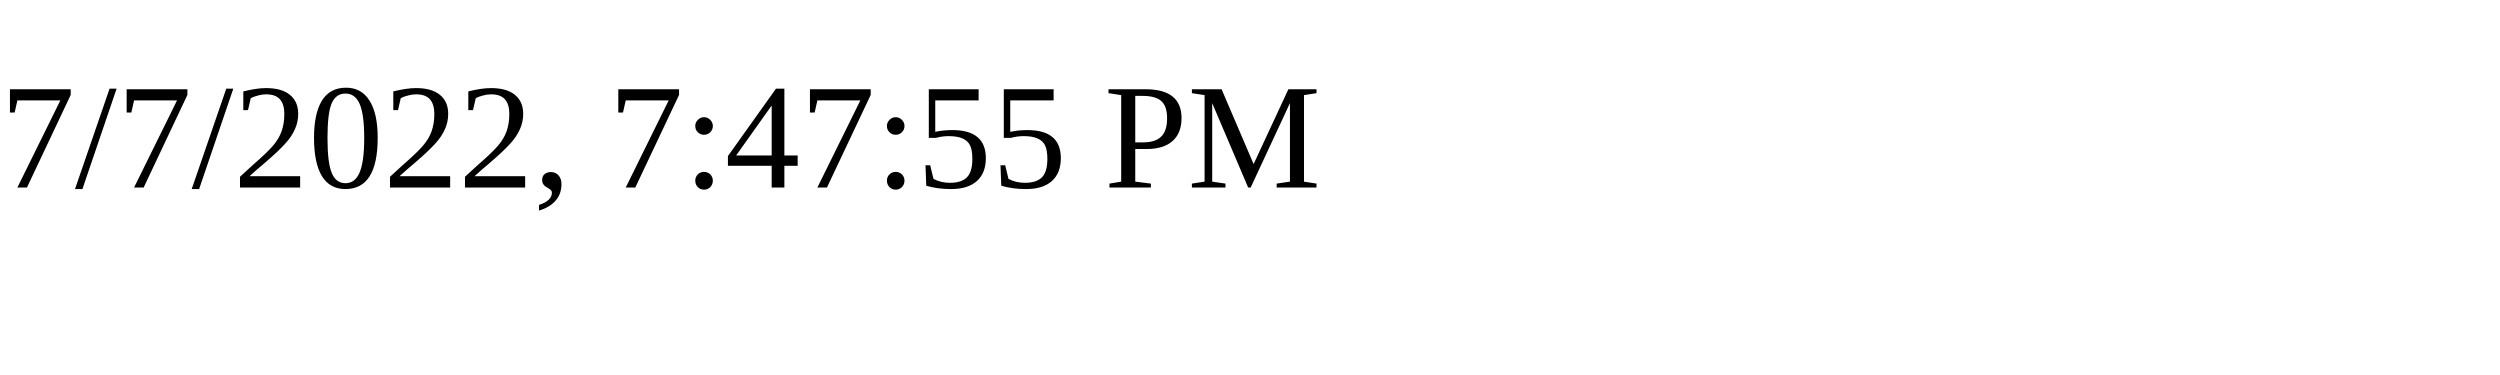
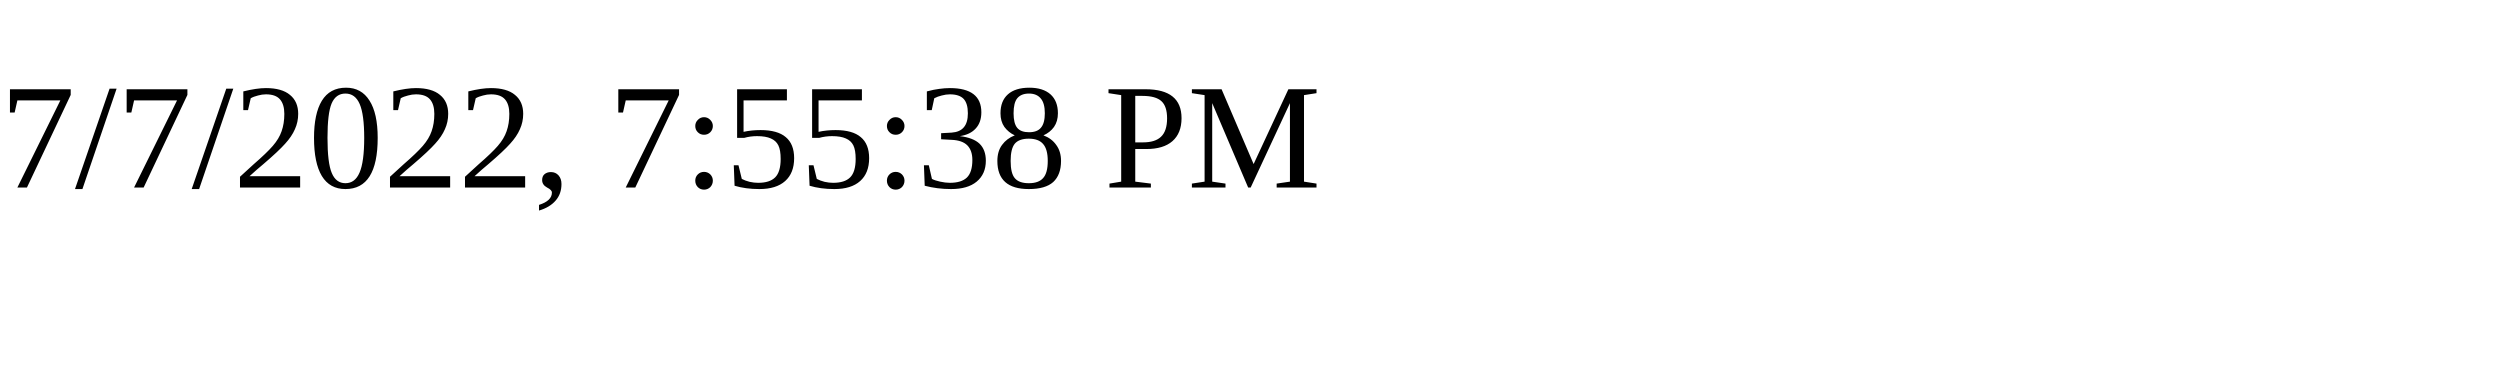
<svg xmlns="http://www.w3.org/2000/svg" height="30" width="200">
-   <text x="0" y="15">7/7/2022, 7:47:55 PM</text>
+   <text x="0" y="15">7/7/2022, 7:55:38 PM</text>
</svg>
